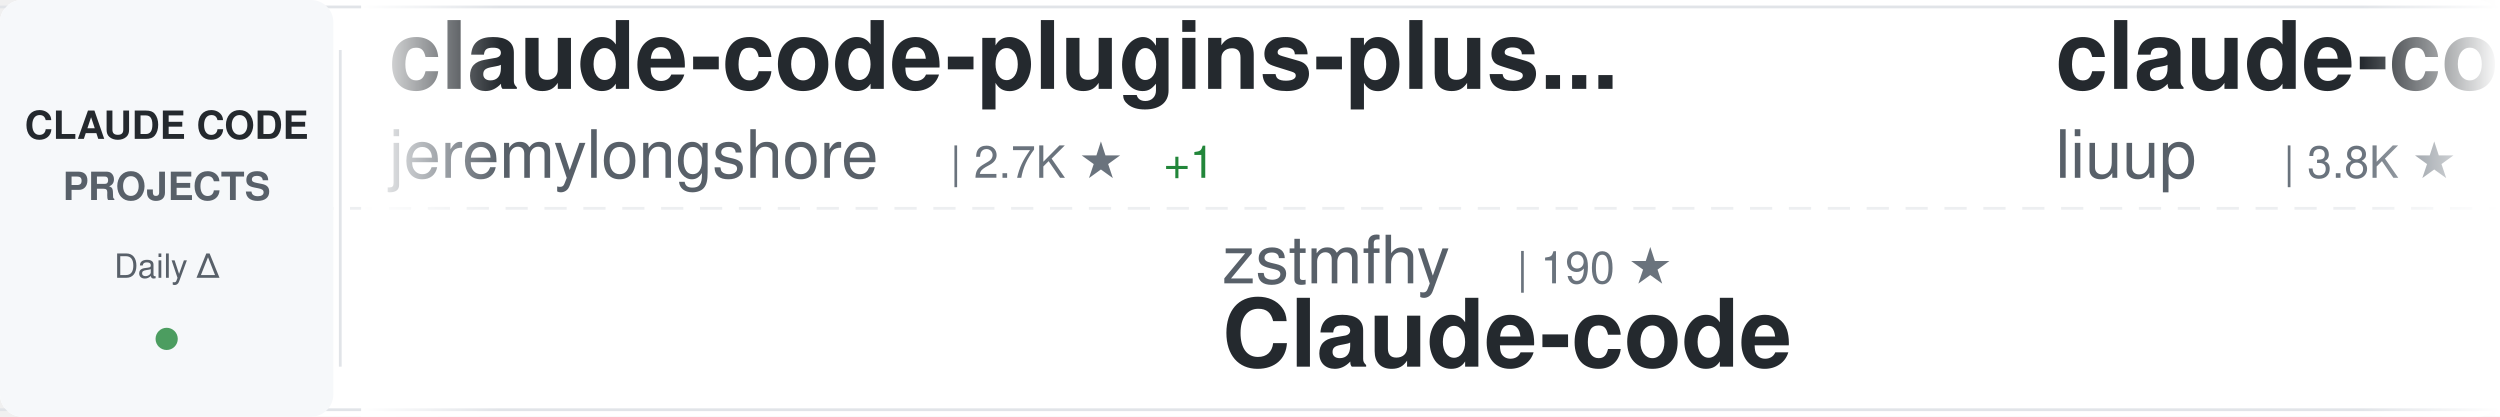
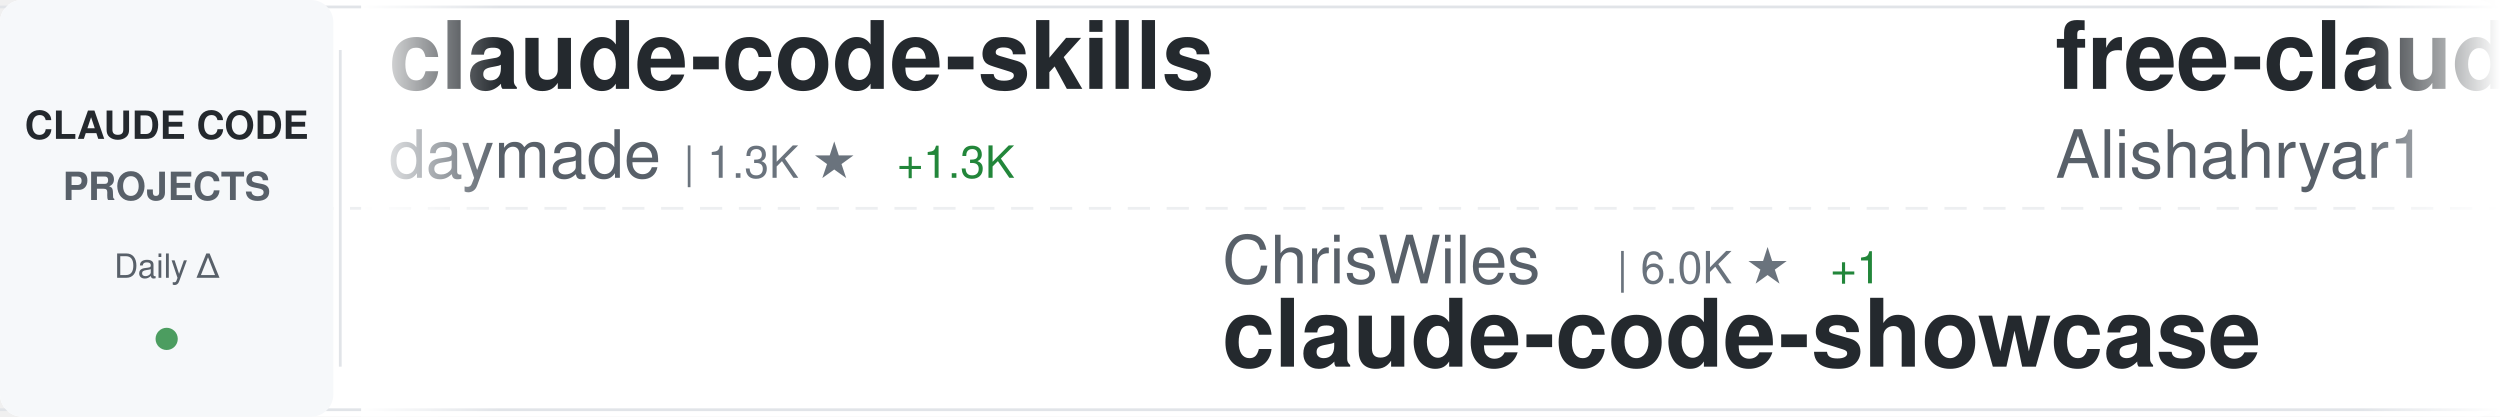
<svg xmlns="http://www.w3.org/2000/svg" width="900" height="150">
  <defs>
    <linearGradient id="awesomeLeftFade" x1="0%" y1="0%" x2="100%" y2="0%">
      <stop offset="0%" style="stop-color:#ffffff;stop-opacity:1" />
      <stop offset="100%" style="stop-color:#ffffff;stop-opacity:0" />
    </linearGradient>
    <linearGradient id="awesomeRightFade" x1="0%" y1="0%" x2="100%" y2="0%">
      <stop offset="0%" style="stop-color:#ffffff;stop-opacity:0" />
      <stop offset="100%" style="stop-color:#ffffff;stop-opacity:1" />
    </linearGradient>
  </defs>
  <rect width="900" height="150" fill="#ffffff" rx="8" />
  <rect x="0" y="2" width="900" height="1" fill="#e1e4e8" />
  <rect x="0" y="147" width="900" height="1" fill="#e1e4e8" />
  <line x1="0" y1="75" x2="900" y2="75" stroke="#e1e4e8" stroke-width="1" stroke-dasharray="8 6" opacity="0.6" />
  <rect x="0" y="0" width="120" height="150" fill="#f6f8fa" rx="8" />
  <text x="60" y="50" font-family="-apple-system, BlinkMacSystemFont, 'Segoe UI', Helvetica, Arial, sans-serif" font-size="14" font-weight="600" fill="#24292e" text-anchor="middle">CLAUDE CODE</text>
  <text x="60" y="72" font-family="-apple-system, BlinkMacSystemFont, 'Segoe UI', Helvetica, Arial, sans-serif" font-size="14" font-weight="600" fill="#586069" text-anchor="middle">PROJECTS</text>
  <text x="60" y="100" font-family="-apple-system, BlinkMacSystemFont, 'Segoe UI', Helvetica, Arial, sans-serif" font-size="12" font-weight="500" fill="#586069" text-anchor="middle">Daily Δ</text>
  <circle cx="60" cy="122" r="4" fill="#22863a" opacity="0.8" />
  <rect x="122" y="18" width="1" height="114" fill="#e1e4e8" />
  <clipPath id="awesomeTickerClip">
    <rect x="130" y="0" width="770" height="150" />
  </clipPath>
  <g clip-path="url(#awesomeTickerClip)">
    <g id="awesomeTickerItems">
      <animateTransform attributeName="transform" attributeType="XML" type="translate" from="0 0" to="-3000 0" dur="54s" repeatCount="indefinite" />
      <g transform="translate(0, 0)">
-         <text x="140" y="32" font-family="-apple-system, BlinkMacSystemFont, 'Segoe UI', Helvetica, Arial, sans-serif" font-size="34" font-weight="600" fill="#24292e">claude-code-plugins-plus...</text>
-         <text x="140" y="64" font-family="-apple-system, BlinkMacSystemFont, 'Segoe UI', Helvetica, Arial, sans-serif" font-size="24" font-weight="400" fill="#586069">jeremylongshore</text>
-         <text x="342" y="64" font-family="-apple-system, BlinkMacSystemFont, 'Segoe UI', Helvetica, Arial, sans-serif" font-size="16" font-weight="500" fill="#6a737d">| 2.7K ★</text>
-         <text x="419" y="64" font-family="-apple-system, BlinkMacSystemFont, 'Segoe UI', Helvetica, Arial, sans-serif" font-size="16" font-weight="500" fill="#22863a"> +1</text>
+         <text x="140" y="32" font-family="-apple-system, BlinkMacSystemFont, 'Segoe UI', Helvetica, Arial, sans-serif" font-size="34" font-weight="600" fill="#24292e">claude-code-skills</text>
+         <text x="140" y="64" font-family="-apple-system, BlinkMacSystemFont, 'Segoe UI', Helvetica, Arial, sans-serif" font-size="24" font-weight="400" fill="#586069">daymade</text>
+         <text x="246" y="64" font-family="-apple-system, BlinkMacSystemFont, 'Segoe UI', Helvetica, Arial, sans-serif" font-size="16" font-weight="500" fill="#6a737d">| 1.3K ★</text>
+         <text x="323" y="64" font-family="-apple-system, BlinkMacSystemFont, 'Segoe UI', Helvetica, Arial, sans-serif" font-size="16" font-weight="500" fill="#22863a"> +1.3K</text>
      </g>
      <g transform="translate(300, 0)">
-         <text x="140" y="102" font-family="-apple-system, BlinkMacSystemFont, 'Segoe UI', Helvetica, Arial, sans-serif" font-size="24" font-weight="400" fill="#586069">zstmfhy</text>
-         <text x="246" y="102" font-family="-apple-system, BlinkMacSystemFont, 'Segoe UI', Helvetica, Arial, sans-serif" font-size="16" font-weight="500" fill="#6a737d">| 190 ★</text>
-         <text x="140" y="132" font-family="-apple-system, BlinkMacSystemFont, 'Segoe UI', Helvetica, Arial, sans-serif" font-size="34" font-weight="600" fill="#24292e">Claude-code</text>
+         <text x="140" y="102" font-family="-apple-system, BlinkMacSystemFont, 'Segoe UI', Helvetica, Arial, sans-serif" font-size="24" font-weight="400" fill="#586069">ChrisWiles</text>
+         <text x="282" y="102" font-family="-apple-system, BlinkMacSystemFont, 'Segoe UI', Helvetica, Arial, sans-serif" font-size="16" font-weight="500" fill="#6a737d">| 6.0K ★</text>
+         <text x="359" y="102" font-family="-apple-system, BlinkMacSystemFont, 'Segoe UI', Helvetica, Arial, sans-serif" font-size="16" font-weight="500" fill="#22863a"> +1</text>
+         <text x="140" y="132" font-family="-apple-system, BlinkMacSystemFont, 'Segoe UI', Helvetica, Arial, sans-serif" font-size="34" font-weight="600" fill="#24292e">claude-code-showcase</text>
      </g>
      <g transform="translate(600, 0)">
-         <text x="140" y="32" font-family="-apple-system, BlinkMacSystemFont, 'Segoe UI', Helvetica, Arial, sans-serif" font-size="34" font-weight="600" fill="#24292e">claude-code-analysis</text>
-         <text x="140" y="64" font-family="-apple-system, BlinkMacSystemFont, 'Segoe UI', Helvetica, Arial, sans-serif" font-size="24" font-weight="400" fill="#586069">liuup</text>
-         <text x="222" y="64" font-family="-apple-system, BlinkMacSystemFont, 'Segoe UI', Helvetica, Arial, sans-serif" font-size="16" font-weight="500" fill="#6a737d">| 3.8K ★</text>
-         <text x="299" y="64" font-family="-apple-system, BlinkMacSystemFont, 'Segoe UI', Helvetica, Arial, sans-serif" font-size="16" font-weight="500" fill="#22863a"> +5</text>
+         <text x="140" y="32" font-family="-apple-system, BlinkMacSystemFont, 'Segoe UI', Helvetica, Arial, sans-serif" font-size="34" font-weight="600" fill="#24292e">free-claude-code</text>
+         <text x="140" y="64" font-family="-apple-system, BlinkMacSystemFont, 'Segoe UI', Helvetica, Arial, sans-serif" font-size="24" font-weight="400" fill="#586069">Alishahryar1</text>
+         <text x="306" y="64" font-family="-apple-system, BlinkMacSystemFont, 'Segoe UI', Helvetica, Arial, sans-serif" font-size="16" font-weight="500" fill="#6a737d">| 48.4K ★</text>
+         <text x="392" y="64" font-family="-apple-system, BlinkMacSystemFont, 'Segoe UI', Helvetica, Arial, sans-serif" font-size="16" font-weight="500" fill="#22863a"> +111</text>
      </g>
      <g transform="translate(900, 0)">
-         <text x="140" y="102" font-family="-apple-system, BlinkMacSystemFont, 'Segoe UI', Helvetica, Arial, sans-serif" font-size="24" font-weight="400" fill="#586069">WorldFlowAI</text>
-         <text x="294" y="102" font-family="-apple-system, BlinkMacSystemFont, 'Segoe UI', Helvetica, Arial, sans-serif" font-size="16" font-weight="500" fill="#6a737d">| 1.7K ★</text>
-         <text x="371" y="102" font-family="-apple-system, BlinkMacSystemFont, 'Segoe UI', Helvetica, Arial, sans-serif" font-size="16" font-weight="500" fill="#22863a"> +11</text>
-         <text x="140" y="132" font-family="-apple-system, BlinkMacSystemFont, 'Segoe UI', Helvetica, Arial, sans-serif" font-size="34" font-weight="600" fill="#24292e">everything-claude-code</text>
+         <text x="140" y="102" font-family="-apple-system, BlinkMacSystemFont, 'Segoe UI', Helvetica, Arial, sans-serif" font-size="24" font-weight="400" fill="#586069">huangjia2019</text>
+         <text x="306" y="102" font-family="-apple-system, BlinkMacSystemFont, 'Segoe UI', Helvetica, Arial, sans-serif" font-size="16" font-weight="500" fill="#6a737d">| 1.1K ★</text>
+         <text x="140" y="132" font-family="-apple-system, BlinkMacSystemFont, 'Segoe UI', Helvetica, Arial, sans-serif" font-size="34" font-weight="600" fill="#24292e">claude-code-engineering</text>
      </g>
      <g transform="translate(1200, 0)">
-         <text x="140" y="32" font-family="-apple-system, BlinkMacSystemFont, 'Segoe UI', Helvetica, Arial, sans-serif" font-size="34" font-weight="600" fill="#24292e">claude-code-hub</text>
-         <text x="140" y="64" font-family="-apple-system, BlinkMacSystemFont, 'Segoe UI', Helvetica, Arial, sans-serif" font-size="24" font-weight="400" fill="#586069">ding113</text>
-         <text x="246" y="64" font-family="-apple-system, BlinkMacSystemFont, 'Segoe UI', Helvetica, Arial, sans-serif" font-size="16" font-weight="500" fill="#6a737d">| 3.3K ★</text>
-         <text x="323" y="64" font-family="-apple-system, BlinkMacSystemFont, 'Segoe UI', Helvetica, Arial, sans-serif" font-size="16" font-weight="500" fill="#cb2431"> -1</text>
+         <text x="140" y="32" font-family="-apple-system, BlinkMacSystemFont, 'Segoe UI', Helvetica, Arial, sans-serif" font-size="34" font-weight="600" fill="#24292e">claude-code-cli</text>
+         <text x="140" y="64" font-family="-apple-system, BlinkMacSystemFont, 'Segoe UI', Helvetica, Arial, sans-serif" font-size="24" font-weight="400" fill="#586069">huangserva</text>
+         <text x="282" y="64" font-family="-apple-system, BlinkMacSystemFont, 'Segoe UI', Helvetica, Arial, sans-serif" font-size="16" font-weight="500" fill="#6a737d">| 623 ★</text>
      </g>
      <g transform="translate(1500, 0)">
-         <text x="140" y="102" font-family="-apple-system, BlinkMacSystemFont, 'Segoe UI', Helvetica, Arial, sans-serif" font-size="24" font-weight="400" fill="#586069">VILA-Lab</text>
-         <text x="258" y="102" font-family="-apple-system, BlinkMacSystemFont, 'Segoe UI', Helvetica, Arial, sans-serif" font-size="16" font-weight="500" fill="#6a737d">| 2.1K ★</text>
-         <text x="335" y="102" font-family="-apple-system, BlinkMacSystemFont, 'Segoe UI', Helvetica, Arial, sans-serif" font-size="16" font-weight="500" fill="#22863a"> +1</text>
-         <text x="140" y="132" font-family="-apple-system, BlinkMacSystemFont, 'Segoe UI', Helvetica, Arial, sans-serif" font-size="34" font-weight="600" fill="#24292e">Dive-into-Claude-Code</text>
+         <text x="140" y="102" font-family="-apple-system, BlinkMacSystemFont, 'Segoe UI', Helvetica, Arial, sans-serif" font-size="24" font-weight="400" fill="#586069">ghuntley</text>
+         <text x="258" y="102" font-family="-apple-system, BlinkMacSystemFont, 'Segoe UI', Helvetica, Arial, sans-serif" font-size="16" font-weight="500" fill="#6a737d">| 990 ★</text>
+         <text x="140" y="132" font-family="-apple-system, BlinkMacSystemFont, 'Segoe UI', Helvetica, Arial, sans-serif" font-size="34" font-weight="600" fill="#24292e">claude-code-source-code-...</text>
      </g>
      <g transform="translate(1800, 0)">
-         <text x="140" y="32" font-family="-apple-system, BlinkMacSystemFont, 'Segoe UI', Helvetica, Arial, sans-serif" font-size="34" font-weight="600" fill="#24292e">Claude-Code</text>
-         <text x="140" y="64" font-family="-apple-system, BlinkMacSystemFont, 'Segoe UI', Helvetica, Arial, sans-serif" font-size="24" font-weight="400" fill="#586069">KPR111</text>
-         <text x="234" y="64" font-family="-apple-system, BlinkMacSystemFont, 'Segoe UI', Helvetica, Arial, sans-serif" font-size="16" font-weight="500" fill="#6a737d">| 18 ★</text>
+         <text x="140" y="32" font-family="-apple-system, BlinkMacSystemFont, 'Segoe UI', Helvetica, Arial, sans-serif" font-size="34" font-weight="600" fill="#24292e">Claude-code</text>
+         <text x="140" y="64" font-family="-apple-system, BlinkMacSystemFont, 'Segoe UI', Helvetica, Arial, sans-serif" font-size="24" font-weight="400" fill="#586069">zstmfhy</text>
+         <text x="246" y="64" font-family="-apple-system, BlinkMacSystemFont, 'Segoe UI', Helvetica, Arial, sans-serif" font-size="16" font-weight="500" fill="#6a737d">| 190 ★</text>
      </g>
      <g transform="translate(2100, 0)">
-         <text x="140" y="102" font-family="-apple-system, BlinkMacSystemFont, 'Segoe UI', Helvetica, Arial, sans-serif" font-size="24" font-weight="400" fill="#586069">feiskyer</text>
-         <text x="258" y="102" font-family="-apple-system, BlinkMacSystemFont, 'Segoe UI', Helvetica, Arial, sans-serif" font-size="16" font-weight="500" fill="#6a737d">| 1.6K ★</text>
-         <text x="140" y="132" font-family="-apple-system, BlinkMacSystemFont, 'Segoe UI', Helvetica, Arial, sans-serif" font-size="34" font-weight="600" fill="#24292e">claude-code-settings</text>
+         <text x="140" y="102" font-family="-apple-system, BlinkMacSystemFont, 'Segoe UI', Helvetica, Arial, sans-serif" font-size="24" font-weight="400" fill="#586069">ding113</text>
+         <text x="246" y="102" font-family="-apple-system, BlinkMacSystemFont, 'Segoe UI', Helvetica, Arial, sans-serif" font-size="16" font-weight="500" fill="#6a737d">| 3.3K ★</text>
+         <text x="140" y="132" font-family="-apple-system, BlinkMacSystemFont, 'Segoe UI', Helvetica, Arial, sans-serif" font-size="34" font-weight="600" fill="#24292e">claude-code-hub</text>
      </g>
      <g transform="translate(2400, 0)">
        <text x="140" y="32" font-family="-apple-system, BlinkMacSystemFont, 'Segoe UI', Helvetica, Arial, sans-serif" font-size="34" font-weight="600" fill="#24292e">claude_code_src</text>
        <text x="140" y="64" font-family="-apple-system, BlinkMacSystemFont, 'Segoe UI', Helvetica, Arial, sans-serif" font-size="24" font-weight="400" fill="#586069">ponponon</text>
        <text x="258" y="64" font-family="-apple-system, BlinkMacSystemFont, 'Segoe UI', Helvetica, Arial, sans-serif" font-size="16" font-weight="500" fill="#6a737d">| 2.3K ★</text>
      </g>
      <g transform="translate(2700, 0)">
-         <text x="140" y="102" font-family="-apple-system, BlinkMacSystemFont, 'Segoe UI', Helvetica, Arial, sans-serif" font-size="24" font-weight="400" fill="#586069">multica-ai</text>
-         <text x="282" y="102" font-family="-apple-system, BlinkMacSystemFont, 'Segoe UI', Helvetica, Arial, sans-serif" font-size="16" font-weight="500" fill="#6a737d">| 206.0K ★</text>
-         <text x="377" y="102" font-family="-apple-system, BlinkMacSystemFont, 'Segoe UI', Helvetica, Arial, sans-serif" font-size="16" font-weight="500" fill="#22863a"> +100</text>
-         <text x="140" y="132" font-family="-apple-system, BlinkMacSystemFont, 'Segoe UI', Helvetica, Arial, sans-serif" font-size="34" font-weight="600" fill="#24292e">andrej-karpathy-skills</text>
+         <text x="140" y="102" font-family="-apple-system, BlinkMacSystemFont, 'Segoe UI', Helvetica, Arial, sans-serif" font-size="24" font-weight="400" fill="#586069">Maciek-roboblog</text>
+         <text x="342" y="102" font-family="-apple-system, BlinkMacSystemFont, 'Segoe UI', Helvetica, Arial, sans-serif" font-size="16" font-weight="500" fill="#6a737d">| 8.7K ★</text>
+         <text x="140" y="132" font-family="-apple-system, BlinkMacSystemFont, 'Segoe UI', Helvetica, Arial, sans-serif" font-size="34" font-weight="600" fill="#24292e">Claude-Code-Usage-Monito...</text>
      </g>
      <g transform="translate(3000, 0)">
-         <text x="140" y="32" font-family="-apple-system, BlinkMacSystemFont, 'Segoe UI', Helvetica, Arial, sans-serif" font-size="34" font-weight="600" fill="#24292e">claude-code-plugins-plus...</text>
-         <text x="140" y="64" font-family="-apple-system, BlinkMacSystemFont, 'Segoe UI', Helvetica, Arial, sans-serif" font-size="24" font-weight="400" fill="#586069">jeremylongshore</text>
-         <text x="342" y="64" font-family="-apple-system, BlinkMacSystemFont, 'Segoe UI', Helvetica, Arial, sans-serif" font-size="16" font-weight="500" fill="#6a737d">| 2.7K ★</text>
-         <text x="419" y="64" font-family="-apple-system, BlinkMacSystemFont, 'Segoe UI', Helvetica, Arial, sans-serif" font-size="16" font-weight="500" fill="#22863a"> +1</text>
+         <text x="140" y="32" font-family="-apple-system, BlinkMacSystemFont, 'Segoe UI', Helvetica, Arial, sans-serif" font-size="34" font-weight="600" fill="#24292e">claude-code-skills</text>
+         <text x="140" y="64" font-family="-apple-system, BlinkMacSystemFont, 'Segoe UI', Helvetica, Arial, sans-serif" font-size="24" font-weight="400" fill="#586069">daymade</text>
+         <text x="246" y="64" font-family="-apple-system, BlinkMacSystemFont, 'Segoe UI', Helvetica, Arial, sans-serif" font-size="16" font-weight="500" fill="#6a737d">| 1.3K ★</text>
+         <text x="323" y="64" font-family="-apple-system, BlinkMacSystemFont, 'Segoe UI', Helvetica, Arial, sans-serif" font-size="16" font-weight="500" fill="#22863a"> +1.3K</text>
      </g>
      <g transform="translate(3300, 0)">
-         <text x="140" y="102" font-family="-apple-system, BlinkMacSystemFont, 'Segoe UI', Helvetica, Arial, sans-serif" font-size="24" font-weight="400" fill="#586069">zstmfhy</text>
-         <text x="246" y="102" font-family="-apple-system, BlinkMacSystemFont, 'Segoe UI', Helvetica, Arial, sans-serif" font-size="16" font-weight="500" fill="#6a737d">| 190 ★</text>
-         <text x="140" y="132" font-family="-apple-system, BlinkMacSystemFont, 'Segoe UI', Helvetica, Arial, sans-serif" font-size="34" font-weight="600" fill="#24292e">Claude-code</text>
+         <text x="140" y="102" font-family="-apple-system, BlinkMacSystemFont, 'Segoe UI', Helvetica, Arial, sans-serif" font-size="24" font-weight="400" fill="#586069">ChrisWiles</text>
+         <text x="282" y="102" font-family="-apple-system, BlinkMacSystemFont, 'Segoe UI', Helvetica, Arial, sans-serif" font-size="16" font-weight="500" fill="#6a737d">| 6.0K ★</text>
+         <text x="359" y="102" font-family="-apple-system, BlinkMacSystemFont, 'Segoe UI', Helvetica, Arial, sans-serif" font-size="16" font-weight="500" fill="#22863a"> +1</text>
+         <text x="140" y="132" font-family="-apple-system, BlinkMacSystemFont, 'Segoe UI', Helvetica, Arial, sans-serif" font-size="34" font-weight="600" fill="#24292e">claude-code-showcase</text>
      </g>
      <g transform="translate(3600, 0)">
-         <text x="140" y="32" font-family="-apple-system, BlinkMacSystemFont, 'Segoe UI', Helvetica, Arial, sans-serif" font-size="34" font-weight="600" fill="#24292e">claude-code-analysis</text>
-         <text x="140" y="64" font-family="-apple-system, BlinkMacSystemFont, 'Segoe UI', Helvetica, Arial, sans-serif" font-size="24" font-weight="400" fill="#586069">liuup</text>
-         <text x="222" y="64" font-family="-apple-system, BlinkMacSystemFont, 'Segoe UI', Helvetica, Arial, sans-serif" font-size="16" font-weight="500" fill="#6a737d">| 3.8K ★</text>
-         <text x="299" y="64" font-family="-apple-system, BlinkMacSystemFont, 'Segoe UI', Helvetica, Arial, sans-serif" font-size="16" font-weight="500" fill="#22863a"> +5</text>
+         <text x="140" y="32" font-family="-apple-system, BlinkMacSystemFont, 'Segoe UI', Helvetica, Arial, sans-serif" font-size="34" font-weight="600" fill="#24292e">free-claude-code</text>
+         <text x="140" y="64" font-family="-apple-system, BlinkMacSystemFont, 'Segoe UI', Helvetica, Arial, sans-serif" font-size="24" font-weight="400" fill="#586069">Alishahryar1</text>
+         <text x="306" y="64" font-family="-apple-system, BlinkMacSystemFont, 'Segoe UI', Helvetica, Arial, sans-serif" font-size="16" font-weight="500" fill="#6a737d">| 48.4K ★</text>
+         <text x="392" y="64" font-family="-apple-system, BlinkMacSystemFont, 'Segoe UI', Helvetica, Arial, sans-serif" font-size="16" font-weight="500" fill="#22863a"> +111</text>
      </g>
      <g transform="translate(3900, 0)">
-         <text x="140" y="102" font-family="-apple-system, BlinkMacSystemFont, 'Segoe UI', Helvetica, Arial, sans-serif" font-size="24" font-weight="400" fill="#586069">WorldFlowAI</text>
-         <text x="294" y="102" font-family="-apple-system, BlinkMacSystemFont, 'Segoe UI', Helvetica, Arial, sans-serif" font-size="16" font-weight="500" fill="#6a737d">| 1.7K ★</text>
-         <text x="371" y="102" font-family="-apple-system, BlinkMacSystemFont, 'Segoe UI', Helvetica, Arial, sans-serif" font-size="16" font-weight="500" fill="#22863a"> +11</text>
-         <text x="140" y="132" font-family="-apple-system, BlinkMacSystemFont, 'Segoe UI', Helvetica, Arial, sans-serif" font-size="34" font-weight="600" fill="#24292e">everything-claude-code</text>
+         <text x="140" y="102" font-family="-apple-system, BlinkMacSystemFont, 'Segoe UI', Helvetica, Arial, sans-serif" font-size="24" font-weight="400" fill="#586069">huangjia2019</text>
+         <text x="306" y="102" font-family="-apple-system, BlinkMacSystemFont, 'Segoe UI', Helvetica, Arial, sans-serif" font-size="16" font-weight="500" fill="#6a737d">| 1.1K ★</text>
+         <text x="140" y="132" font-family="-apple-system, BlinkMacSystemFont, 'Segoe UI', Helvetica, Arial, sans-serif" font-size="34" font-weight="600" fill="#24292e">claude-code-engineering</text>
      </g>
    </g>
  </g>
  <rect x="130" y="0" width="50" height="150" fill="url(#awesomeLeftFade)" />
  <rect x="850" y="0" width="50" height="150" fill="url(#awesomeRightFade)" />
</svg>
